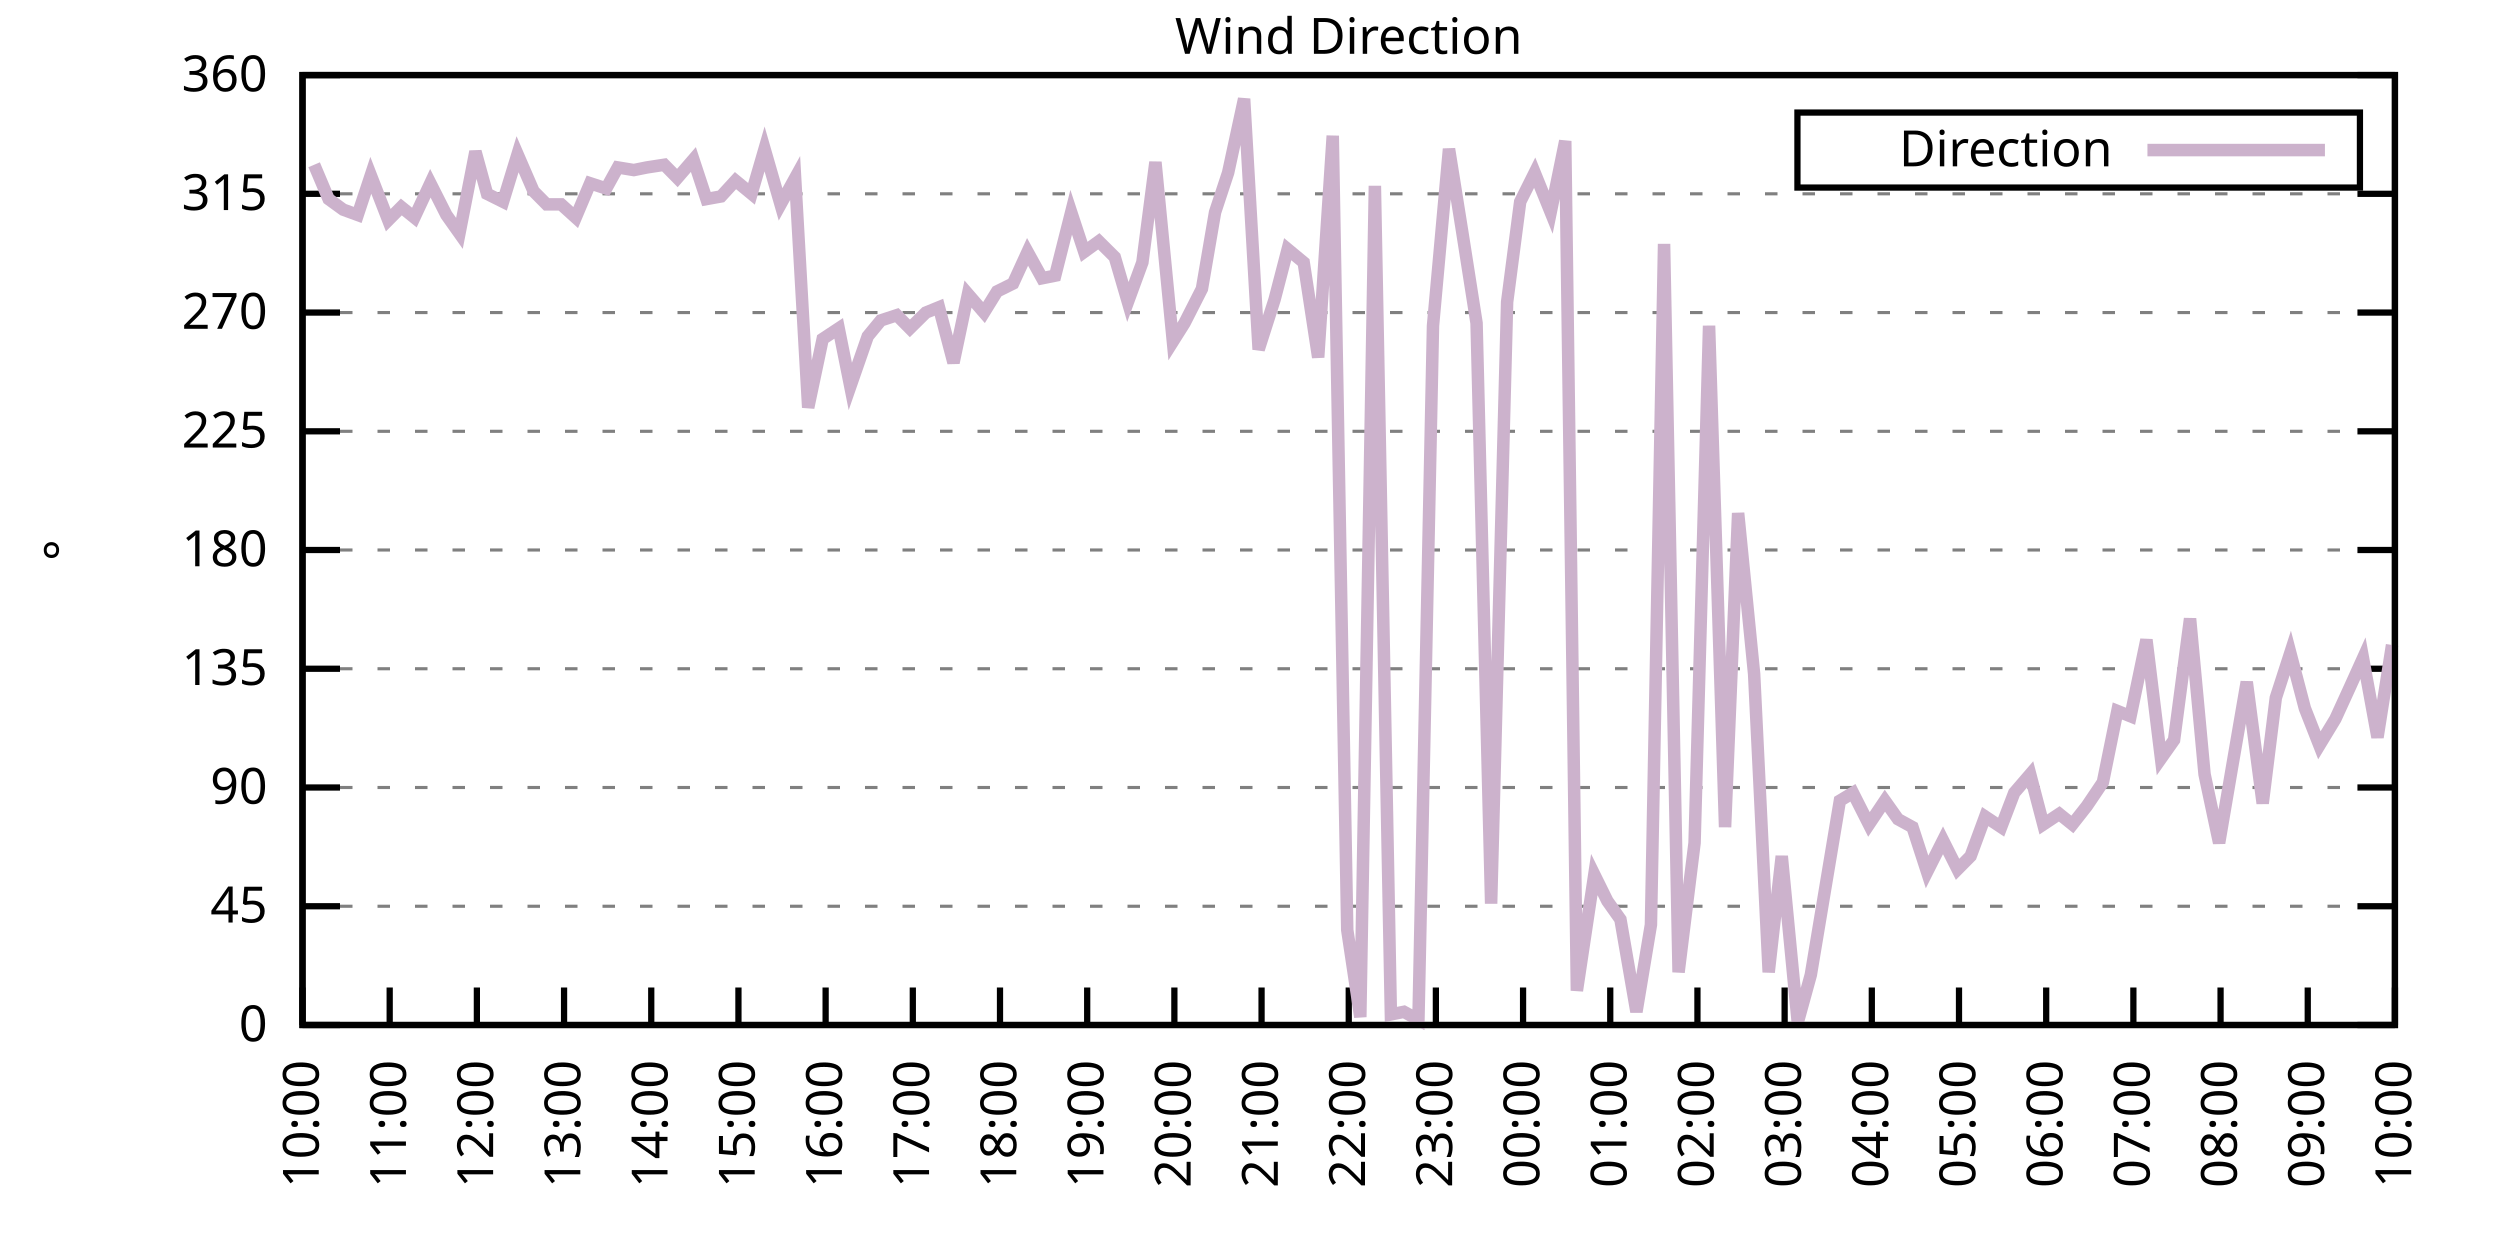
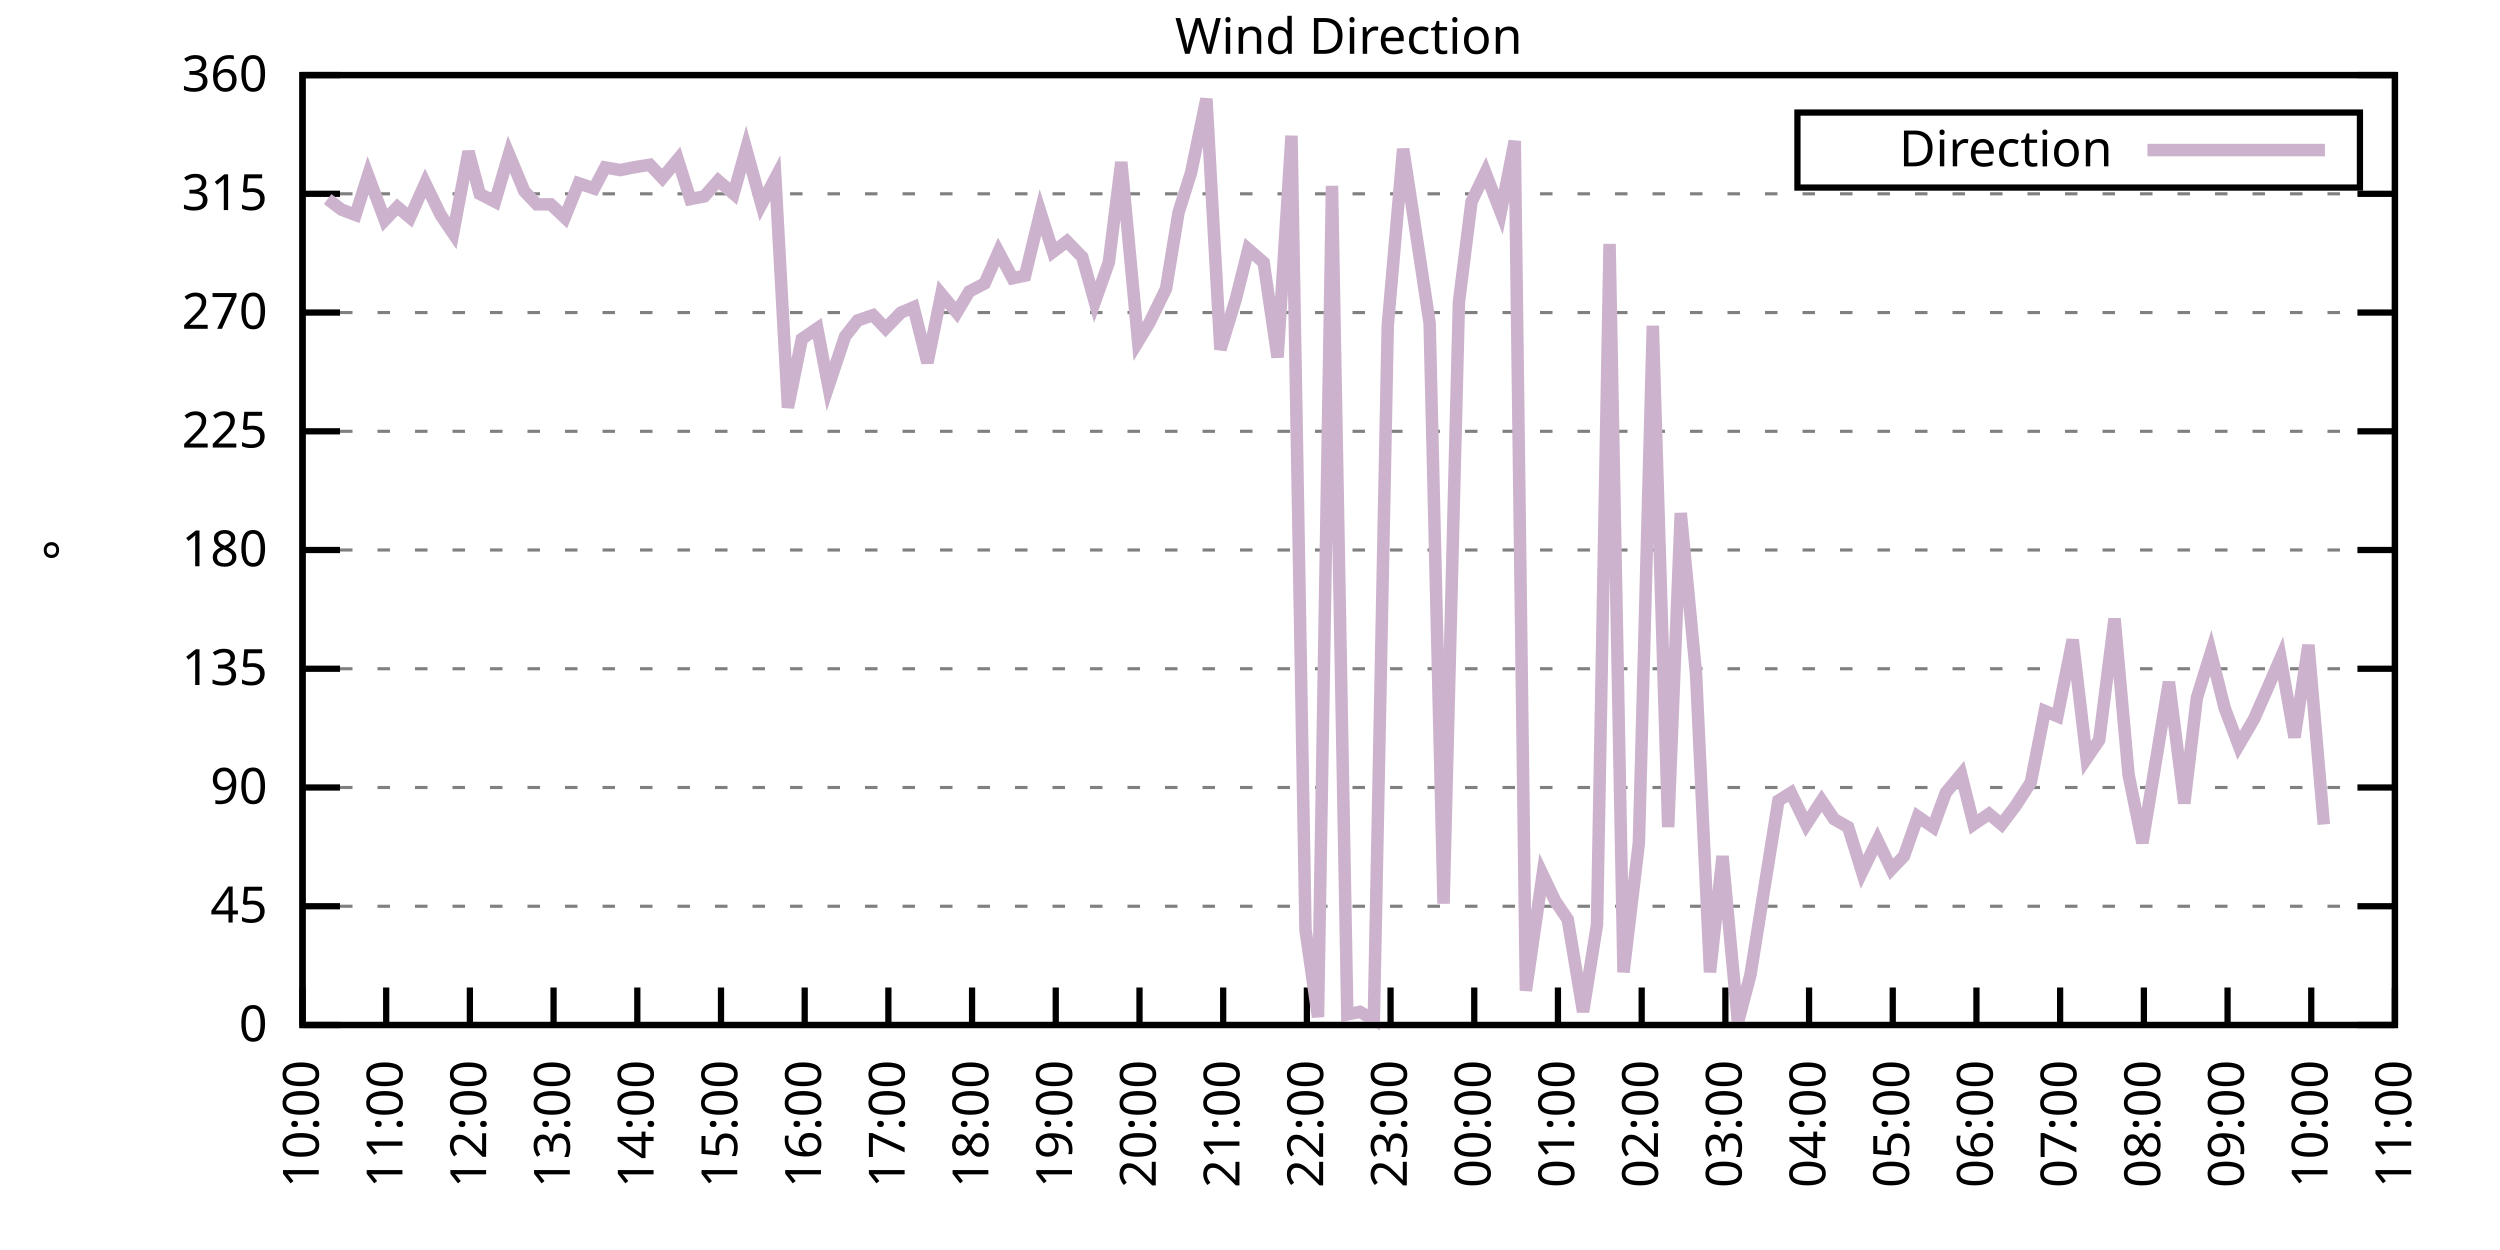
<svg xmlns="http://www.w3.org/2000/svg" xmlns:xlink="http://www.w3.org/1999/xlink" width="400" height="200" viewBox="0 0 400 200">
  <g id="gnuplot_canvas">
    <rect x="0" y="0" width="400" height="200" fill="none" />
    <defs>
      <circle id="gpDot" r="0.5" stroke-width="0.5" stroke="currentColor" />
      <path id="gpPt0" stroke-width="0.333" stroke="currentColor" d="M-1,0 h2 M0,-1 v2" />
      <path id="gpPt1" stroke-width="0.333" stroke="currentColor" d="M-1,-1 L1,1 M1,-1 L-1,1" />
      <path id="gpPt2" stroke-width="0.333" stroke="currentColor" d="M-1,0 L1,0 M0,-1 L0,1 M-1,-1 L1,1 M-1,1 L1,-1" />
      <rect id="gpPt3" stroke-width="0.333" stroke="currentColor" x="-1" y="-1" width="2" height="2" />
      <rect id="gpPt4" stroke-width="0.333" stroke="currentColor" fill="currentColor" x="-1" y="-1" width="2" height="2" />
      <circle id="gpPt5" stroke-width="0.333" stroke="currentColor" cx="0" cy="0" r="1" />
      <use xlink:href="#gpPt5" id="gpPt6" fill="currentColor" stroke="none" />
      <path id="gpPt7" stroke-width="0.333" stroke="currentColor" d="M0,-1.33 L-1.33,0.67 L1.33,0.67 z" />
      <use xlink:href="#gpPt7" id="gpPt8" fill="currentColor" stroke="none" />
      <use xlink:href="#gpPt7" id="gpPt9" stroke="currentColor" transform="rotate(180)" />
      <use xlink:href="#gpPt9" id="gpPt10" fill="currentColor" stroke="none" />
      <use xlink:href="#gpPt3" id="gpPt11" stroke="currentColor" transform="rotate(45)" />
      <use xlink:href="#gpPt11" id="gpPt12" fill="currentColor" stroke="none" />
      <path id="gpPt13" stroke-width="0.333" stroke="currentColor" d="M0,1.330 L1.265,0.411 L0.782,-1.067 L-0.782,-1.076 L-1.265,0.411 z" />
      <use xlink:href="#gpPt13" id="gpPt14" fill="currentColor" stroke="none" />
      <filter id="textbox" filterUnits="objectBoundingBox" x="0" y="0" height="1" width="1">
        <feFlood flood-color="white" flood-opacity="1" result="bgnd" />
        <feComposite in="SourceGraphic" in2="bgnd" operator="atop" />
      </filter>
      <filter id="greybox" filterUnits="objectBoundingBox" x="0" y="0" height="1" width="1">
        <feFlood flood-color="lightgrey" flood-opacity="1" result="grey" />
        <feComposite in="SourceGraphic" in2="grey" operator="atop" />
      </filter>
    </defs>
    <g fill="none" color="white" stroke="currentColor" stroke-width="1.00" stroke-linecap="butt" stroke-linejoin="miter">
</g>
    <g fill="none" color="black" stroke="currentColor" stroke-width="1.00" stroke-linecap="butt" stroke-linejoin="miter">
      <g stroke="none" shape-rendering="crispEdges">
        <polygon fill="rgb(255, 255, 255)" points="48.40,164.00 383.18,164.00 383.18,12.02 48.40,12.02 " />
      </g>
    </g>
    <g fill="none" color="black" stroke="currentColor" stroke-width="1.00" stroke-linecap="butt" stroke-linejoin="miter">
</g>
    <g fill="none" color="black" stroke="black" stroke-width="0.50" stroke-linecap="butt" stroke-linejoin="miter">
</g>
    <g fill="none" color="gray" stroke="currentColor" stroke-width="0.50" stroke-linecap="butt" stroke-linejoin="miter">
      <path stroke="gray" stroke-dasharray="2,4" class="gridline" d="M48.40,164.00 L383.19,164.00  " />
    </g>
    <g fill="none" color="gray" stroke="gray" stroke-width="1.00" stroke-linecap="butt" stroke-linejoin="miter">
</g>
    <g fill="none" color="black" stroke="currentColor" stroke-width="1.00" stroke-linecap="butt" stroke-linejoin="miter">
      <path stroke="black" d="M48.40,164.00 L54.40,164.00 M383.19,164.00 L377.19,164.00  " />
      <g transform="translate(42.80,166.60)" stroke="none" fill="black" font-family="Sans" font-size="8.00" text-anchor="end">
        <text>
          <tspan font-family="Sans"> 0</tspan>
        </text>
      </g>
    </g>
    <g fill="none" color="black" stroke="currentColor" stroke-width="1.00" stroke-linecap="butt" stroke-linejoin="miter">
</g>
    <g fill="none" color="black" stroke="black" stroke-width="0.50" stroke-linecap="butt" stroke-linejoin="miter">
</g>
    <g fill="none" color="gray" stroke="currentColor" stroke-width="0.50" stroke-linecap="butt" stroke-linejoin="miter">
      <path stroke="gray" stroke-dasharray="2,4" class="gridline" d="M48.40,145.00 L383.19,145.00  " />
    </g>
    <g fill="none" color="gray" stroke="gray" stroke-width="1.00" stroke-linecap="butt" stroke-linejoin="miter">
</g>
    <g fill="none" color="black" stroke="currentColor" stroke-width="1.00" stroke-linecap="butt" stroke-linejoin="miter">
      <path stroke="black" d="M48.40,145.00 L54.40,145.00 M383.19,145.00 L377.19,145.00  " />
      <g transform="translate(42.80,147.60)" stroke="none" fill="black" font-family="Sans" font-size="8.00" text-anchor="end">
        <text>
          <tspan font-family="Sans"> 45</tspan>
        </text>
      </g>
    </g>
    <g fill="none" color="black" stroke="currentColor" stroke-width="1.00" stroke-linecap="butt" stroke-linejoin="miter">
</g>
    <g fill="none" color="black" stroke="black" stroke-width="0.50" stroke-linecap="butt" stroke-linejoin="miter">
</g>
    <g fill="none" color="gray" stroke="currentColor" stroke-width="0.50" stroke-linecap="butt" stroke-linejoin="miter">
      <path stroke="gray" stroke-dasharray="2,4" class="gridline" d="M48.40,126.00 L383.19,126.00  " />
    </g>
    <g fill="none" color="gray" stroke="gray" stroke-width="1.00" stroke-linecap="butt" stroke-linejoin="miter">
</g>
    <g fill="none" color="black" stroke="currentColor" stroke-width="1.00" stroke-linecap="butt" stroke-linejoin="miter">
      <path stroke="black" d="M48.40,126.00 L54.40,126.00 M383.19,126.00 L377.19,126.00  " />
      <g transform="translate(42.80,128.60)" stroke="none" fill="black" font-family="Sans" font-size="8.00" text-anchor="end">
        <text>
          <tspan font-family="Sans"> 90</tspan>
        </text>
      </g>
    </g>
    <g fill="none" color="black" stroke="currentColor" stroke-width="1.00" stroke-linecap="butt" stroke-linejoin="miter">
</g>
    <g fill="none" color="black" stroke="black" stroke-width="0.50" stroke-linecap="butt" stroke-linejoin="miter">
</g>
    <g fill="none" color="gray" stroke="currentColor" stroke-width="0.50" stroke-linecap="butt" stroke-linejoin="miter">
      <path stroke="gray" stroke-dasharray="2,4" class="gridline" d="M48.40,107.00 L383.19,107.00  " />
    </g>
    <g fill="none" color="gray" stroke="gray" stroke-width="1.00" stroke-linecap="butt" stroke-linejoin="miter">
</g>
    <g fill="none" color="black" stroke="currentColor" stroke-width="1.00" stroke-linecap="butt" stroke-linejoin="miter">
      <path stroke="black" d="M48.40,107.00 L54.40,107.00 M383.19,107.00 L377.19,107.00  " />
      <g transform="translate(42.80,109.60)" stroke="none" fill="black" font-family="Sans" font-size="8.00" text-anchor="end">
        <text>
          <tspan font-family="Sans"> 135</tspan>
        </text>
      </g>
    </g>
    <g fill="none" color="black" stroke="currentColor" stroke-width="1.00" stroke-linecap="butt" stroke-linejoin="miter">
</g>
    <g fill="none" color="black" stroke="black" stroke-width="0.50" stroke-linecap="butt" stroke-linejoin="miter">
</g>
    <g fill="none" color="gray" stroke="currentColor" stroke-width="0.50" stroke-linecap="butt" stroke-linejoin="miter">
      <path stroke="gray" stroke-dasharray="2,4" class="gridline" d="M48.40,88.00 L383.19,88.00  " />
    </g>
    <g fill="none" color="gray" stroke="gray" stroke-width="1.00" stroke-linecap="butt" stroke-linejoin="miter">
</g>
    <g fill="none" color="black" stroke="currentColor" stroke-width="1.00" stroke-linecap="butt" stroke-linejoin="miter">
      <path stroke="black" d="M48.40,88.00 L54.40,88.00 M383.19,88.00 L377.19,88.00  " />
      <g transform="translate(42.80,90.60)" stroke="none" fill="black" font-family="Sans" font-size="8.00" text-anchor="end">
        <text>
          <tspan font-family="Sans"> 180</tspan>
        </text>
      </g>
    </g>
    <g fill="none" color="black" stroke="currentColor" stroke-width="1.00" stroke-linecap="butt" stroke-linejoin="miter">
</g>
    <g fill="none" color="black" stroke="black" stroke-width="0.50" stroke-linecap="butt" stroke-linejoin="miter">
</g>
    <g fill="none" color="gray" stroke="currentColor" stroke-width="0.50" stroke-linecap="butt" stroke-linejoin="miter">
      <path stroke="gray" stroke-dasharray="2,4" class="gridline" d="M48.40,69.01 L383.19,69.01  " />
    </g>
    <g fill="none" color="gray" stroke="gray" stroke-width="1.00" stroke-linecap="butt" stroke-linejoin="miter">
</g>
    <g fill="none" color="black" stroke="currentColor" stroke-width="1.00" stroke-linecap="butt" stroke-linejoin="miter">
      <path stroke="black" d="M48.40,69.01 L54.40,69.01 M383.19,69.01 L377.19,69.01  " />
      <g transform="translate(42.80,71.61)" stroke="none" fill="black" font-family="Sans" font-size="8.00" text-anchor="end">
        <text>
          <tspan font-family="Sans"> 225</tspan>
        </text>
      </g>
    </g>
    <g fill="none" color="black" stroke="currentColor" stroke-width="1.00" stroke-linecap="butt" stroke-linejoin="miter">
</g>
    <g fill="none" color="black" stroke="black" stroke-width="0.50" stroke-linecap="butt" stroke-linejoin="miter">
</g>
    <g fill="none" color="gray" stroke="currentColor" stroke-width="0.50" stroke-linecap="butt" stroke-linejoin="miter">
      <path stroke="gray" stroke-dasharray="2,4" class="gridline" d="M48.40,50.01 L383.19,50.01  " />
    </g>
    <g fill="none" color="gray" stroke="gray" stroke-width="1.00" stroke-linecap="butt" stroke-linejoin="miter">
</g>
    <g fill="none" color="black" stroke="currentColor" stroke-width="1.00" stroke-linecap="butt" stroke-linejoin="miter">
      <path stroke="black" d="M48.40,50.01 L54.40,50.01 M383.19,50.01 L377.19,50.01  " />
      <g transform="translate(42.80,52.61)" stroke="none" fill="black" font-family="Sans" font-size="8.00" text-anchor="end">
        <text>
          <tspan font-family="Sans"> 270</tspan>
        </text>
      </g>
    </g>
    <g fill="none" color="black" stroke="currentColor" stroke-width="1.00" stroke-linecap="butt" stroke-linejoin="miter">
</g>
    <g fill="none" color="black" stroke="black" stroke-width="0.50" stroke-linecap="butt" stroke-linejoin="miter">
</g>
    <g fill="none" color="gray" stroke="currentColor" stroke-width="0.50" stroke-linecap="butt" stroke-linejoin="miter">
      <path stroke="gray" stroke-dasharray="2,4" class="gridline" d="M48.40,31.01 L383.19,31.01  " />
    </g>
    <g fill="none" color="gray" stroke="gray" stroke-width="1.00" stroke-linecap="butt" stroke-linejoin="miter">
</g>
    <g fill="none" color="black" stroke="currentColor" stroke-width="1.00" stroke-linecap="butt" stroke-linejoin="miter">
      <path stroke="black" d="M48.40,31.01 L54.40,31.01 M383.19,31.01 L377.19,31.01  " />
      <g transform="translate(42.80,33.61)" stroke="none" fill="black" font-family="Sans" font-size="8.00" text-anchor="end">
        <text>
          <tspan font-family="Sans"> 315</tspan>
        </text>
      </g>
    </g>
    <g fill="none" color="black" stroke="currentColor" stroke-width="1.00" stroke-linecap="butt" stroke-linejoin="miter">
</g>
    <g fill="none" color="black" stroke="black" stroke-width="0.50" stroke-linecap="butt" stroke-linejoin="miter">
</g>
    <g fill="none" color="gray" stroke="currentColor" stroke-width="0.50" stroke-linecap="butt" stroke-linejoin="miter">
      <path stroke="gray" stroke-dasharray="2,4" class="gridline" d="M48.40,12.01 L383.19,12.01  " />
    </g>
    <g fill="none" color="gray" stroke="gray" stroke-width="1.00" stroke-linecap="butt" stroke-linejoin="miter">
</g>
    <g fill="none" color="black" stroke="currentColor" stroke-width="1.00" stroke-linecap="butt" stroke-linejoin="miter">
      <path stroke="black" d="M48.40,12.01 L54.40,12.01 M383.19,12.01 L377.19,12.01  " />
      <g transform="translate(42.80,14.61)" stroke="none" fill="black" font-family="Sans" font-size="8.00" text-anchor="end">
        <text>
          <tspan font-family="Sans"> 360</tspan>
        </text>
      </g>
    </g>
    <g fill="none" color="black" stroke="currentColor" stroke-width="1.00" stroke-linecap="butt" stroke-linejoin="miter">
      <path stroke="black" d="M48.40,164.00 L48.40,158.00  " />
      <g transform="translate(51.00,169.60) rotate(270.00)" stroke="none" fill="black" font-family="Sans" font-size="8.00" text-anchor="end">
        <text>
          <tspan font-family="Sans">10:00</tspan>
        </text>
      </g>
    </g>
    <g fill="none" color="black" stroke="currentColor" stroke-width="1.00" stroke-linecap="butt" stroke-linejoin="miter">
-       <path stroke="black" d="M62.35,164.00 L62.35,158.00  " />
-       <g transform="translate(64.95,169.60) rotate(270.00)" stroke="none" fill="black" font-family="Sans" font-size="8.00" text-anchor="end">
+       <path stroke="black" d="M61.79,164.00 L61.79,158.00  " />
+       <g transform="translate(64.39,169.60) rotate(270.00)" stroke="none" fill="black" font-family="Sans" font-size="8.00" text-anchor="end">
        <text>
          <tspan font-family="Sans">11:00</tspan>
        </text>
      </g>
    </g>
    <g fill="none" color="black" stroke="currentColor" stroke-width="1.00" stroke-linecap="butt" stroke-linejoin="miter">
-       <path stroke="black" d="M76.30,164.00 L76.30,158.00  " />
-       <g transform="translate(78.90,169.60) rotate(270.00)" stroke="none" fill="black" font-family="Sans" font-size="8.00" text-anchor="end">
+       <path stroke="black" d="M75.18,164.00 L75.18,158.00  " />
+       <g transform="translate(77.78,169.60) rotate(270.00)" stroke="none" fill="black" font-family="Sans" font-size="8.00" text-anchor="end">
        <text>
          <tspan font-family="Sans">12:00</tspan>
        </text>
      </g>
    </g>
    <g fill="none" color="black" stroke="currentColor" stroke-width="1.00" stroke-linecap="butt" stroke-linejoin="miter">
-       <path stroke="black" d="M90.25,164.00 L90.25,158.00  " />
-       <g transform="translate(92.85,169.60) rotate(270.00)" stroke="none" fill="black" font-family="Sans" font-size="8.00" text-anchor="end">
+       <path stroke="black" d="M88.57,164.00 L88.57,158.00  " />
+       <g transform="translate(91.17,169.60) rotate(270.00)" stroke="none" fill="black" font-family="Sans" font-size="8.00" text-anchor="end">
        <text>
          <tspan font-family="Sans">13:00</tspan>
        </text>
      </g>
    </g>
    <g fill="none" color="black" stroke="currentColor" stroke-width="1.00" stroke-linecap="butt" stroke-linejoin="miter">
-       <path stroke="black" d="M104.20,164.00 L104.20,158.00  " />
-       <g transform="translate(106.80,169.60) rotate(270.00)" stroke="none" fill="black" font-family="Sans" font-size="8.00" text-anchor="end">
+       <path stroke="black" d="M101.97,164.00 L101.97,158.00  " />
+       <g transform="translate(104.57,169.60) rotate(270.00)" stroke="none" fill="black" font-family="Sans" font-size="8.00" text-anchor="end">
        <text>
          <tspan font-family="Sans">14:00</tspan>
        </text>
      </g>
    </g>
    <g fill="none" color="black" stroke="currentColor" stroke-width="1.00" stroke-linecap="butt" stroke-linejoin="miter">
-       <path stroke="black" d="M118.15,164.00 L118.15,158.00  " />
-       <g transform="translate(120.75,169.60) rotate(270.00)" stroke="none" fill="black" font-family="Sans" font-size="8.00" text-anchor="end">
+       <path stroke="black" d="M115.36,164.00 L115.36,158.00  " />
+       <g transform="translate(117.96,169.60) rotate(270.00)" stroke="none" fill="black" font-family="Sans" font-size="8.00" text-anchor="end">
        <text>
          <tspan font-family="Sans">15:00</tspan>
        </text>
      </g>
    </g>
    <g fill="none" color="black" stroke="currentColor" stroke-width="1.00" stroke-linecap="butt" stroke-linejoin="miter">
-       <path stroke="black" d="M132.10,164.00 L132.10,158.00  " />
-       <g transform="translate(134.70,169.60) rotate(270.00)" stroke="none" fill="black" font-family="Sans" font-size="8.00" text-anchor="end">
+       <path stroke="black" d="M128.75,164.00 L128.75,158.00  " />
+       <g transform="translate(131.35,169.60) rotate(270.00)" stroke="none" fill="black" font-family="Sans" font-size="8.00" text-anchor="end">
        <text>
          <tspan font-family="Sans">16:00</tspan>
        </text>
      </g>
    </g>
    <g fill="none" color="black" stroke="currentColor" stroke-width="1.00" stroke-linecap="butt" stroke-linejoin="miter">
-       <path stroke="black" d="M146.05,164.00 L146.05,158.00  " />
-       <g transform="translate(148.65,169.60) rotate(270.00)" stroke="none" fill="black" font-family="Sans" font-size="8.00" text-anchor="end">
+       <path stroke="black" d="M142.14,164.00 L142.14,158.00  " />
+       <g transform="translate(144.74,169.60) rotate(270.00)" stroke="none" fill="black" font-family="Sans" font-size="8.00" text-anchor="end">
        <text>
          <tspan font-family="Sans">17:00</tspan>
        </text>
      </g>
    </g>
    <g fill="none" color="black" stroke="currentColor" stroke-width="1.00" stroke-linecap="butt" stroke-linejoin="miter">
-       <path stroke="black" d="M160.00,164.00 L160.00,158.00  " />
-       <g transform="translate(162.60,169.60) rotate(270.00)" stroke="none" fill="black" font-family="Sans" font-size="8.00" text-anchor="end">
+       <path stroke="black" d="M155.53,164.00 L155.53,158.00  " />
+       <g transform="translate(158.13,169.60) rotate(270.00)" stroke="none" fill="black" font-family="Sans" font-size="8.00" text-anchor="end">
        <text>
          <tspan font-family="Sans">18:00</tspan>
        </text>
      </g>
    </g>
    <g fill="none" color="black" stroke="currentColor" stroke-width="1.00" stroke-linecap="butt" stroke-linejoin="miter">
-       <path stroke="black" d="M173.95,164.00 L173.95,158.00  " />
-       <g transform="translate(176.55,169.60) rotate(270.00)" stroke="none" fill="black" font-family="Sans" font-size="8.00" text-anchor="end">
+       <path stroke="black" d="M168.92,164.00 L168.92,158.00  " />
+       <g transform="translate(171.52,169.60) rotate(270.00)" stroke="none" fill="black" font-family="Sans" font-size="8.00" text-anchor="end">
        <text>
          <tspan font-family="Sans">19:00</tspan>
        </text>
      </g>
    </g>
    <g fill="none" color="black" stroke="currentColor" stroke-width="1.00" stroke-linecap="butt" stroke-linejoin="miter">
-       <path stroke="black" d="M187.90,164.00 L187.90,158.00  " />
-       <g transform="translate(190.50,169.60) rotate(270.00)" stroke="none" fill="black" font-family="Sans" font-size="8.00" text-anchor="end">
+       <path stroke="black" d="M182.32,164.00 L182.32,158.00  " />
+       <g transform="translate(184.92,169.60) rotate(270.00)" stroke="none" fill="black" font-family="Sans" font-size="8.00" text-anchor="end">
        <text>
          <tspan font-family="Sans">20:00</tspan>
        </text>
      </g>
    </g>
    <g fill="none" color="black" stroke="currentColor" stroke-width="1.00" stroke-linecap="butt" stroke-linejoin="miter">
-       <path stroke="black" d="M201.85,164.00 L201.85,158.00  " />
-       <g transform="translate(204.45,169.60) rotate(270.00)" stroke="none" fill="black" font-family="Sans" font-size="8.00" text-anchor="end">
+       <path stroke="black" d="M195.71,164.00 L195.71,158.00  " />
+       <g transform="translate(198.31,169.60) rotate(270.00)" stroke="none" fill="black" font-family="Sans" font-size="8.00" text-anchor="end">
        <text>
          <tspan font-family="Sans">21:00</tspan>
        </text>
      </g>
    </g>
    <g fill="none" color="black" stroke="currentColor" stroke-width="1.00" stroke-linecap="butt" stroke-linejoin="miter">
-       <path stroke="black" d="M215.80,164.00 L215.80,158.00  " />
-       <g transform="translate(218.40,169.60) rotate(270.00)" stroke="none" fill="black" font-family="Sans" font-size="8.00" text-anchor="end">
+       <path stroke="black" d="M209.10,164.00 L209.10,158.00  " />
+       <g transform="translate(211.70,169.60) rotate(270.00)" stroke="none" fill="black" font-family="Sans" font-size="8.00" text-anchor="end">
        <text>
          <tspan font-family="Sans">22:00</tspan>
        </text>
      </g>
    </g>
    <g fill="none" color="black" stroke="currentColor" stroke-width="1.00" stroke-linecap="butt" stroke-linejoin="miter">
-       <path stroke="black" d="M229.74,164.00 L229.74,158.00  " />
-       <g transform="translate(232.34,169.60) rotate(270.00)" stroke="none" fill="black" font-family="Sans" font-size="8.00" text-anchor="end">
+       <path stroke="black" d="M222.49,164.00 L222.49,158.00  " />
+       <g transform="translate(225.09,169.60) rotate(270.00)" stroke="none" fill="black" font-family="Sans" font-size="8.00" text-anchor="end">
        <text>
          <tspan font-family="Sans">23:00</tspan>
        </text>
      </g>
    </g>
    <g fill="none" color="black" stroke="currentColor" stroke-width="1.00" stroke-linecap="butt" stroke-linejoin="miter">
-       <path stroke="black" d="M243.69,164.00 L243.69,158.00  " />
-       <g transform="translate(246.29,169.60) rotate(270.00)" stroke="none" fill="black" font-family="Sans" font-size="8.00" text-anchor="end">
+       <path stroke="black" d="M235.88,164.00 L235.88,158.00  " />
+       <g transform="translate(238.48,169.60) rotate(270.00)" stroke="none" fill="black" font-family="Sans" font-size="8.00" text-anchor="end">
        <text>
          <tspan font-family="Sans">00:00</tspan>
        </text>
      </g>
    </g>
    <g fill="none" color="black" stroke="currentColor" stroke-width="1.00" stroke-linecap="butt" stroke-linejoin="miter">
-       <path stroke="black" d="M257.64,164.00 L257.64,158.00  " />
-       <g transform="translate(260.24,169.60) rotate(270.00)" stroke="none" fill="black" font-family="Sans" font-size="8.00" text-anchor="end">
+       <path stroke="black" d="M249.27,164.00 L249.27,158.00  " />
+       <g transform="translate(251.87,169.60) rotate(270.00)" stroke="none" fill="black" font-family="Sans" font-size="8.00" text-anchor="end">
        <text>
          <tspan font-family="Sans">01:00</tspan>
        </text>
      </g>
    </g>
    <g fill="none" color="black" stroke="currentColor" stroke-width="1.00" stroke-linecap="butt" stroke-linejoin="miter">
-       <path stroke="black" d="M271.59,164.00 L271.59,158.00  " />
-       <g transform="translate(274.19,169.60) rotate(270.00)" stroke="none" fill="black" font-family="Sans" font-size="8.00" text-anchor="end">
+       <path stroke="black" d="M262.67,164.00 L262.67,158.00  " />
+       <g transform="translate(265.27,169.60) rotate(270.00)" stroke="none" fill="black" font-family="Sans" font-size="8.00" text-anchor="end">
        <text>
          <tspan font-family="Sans">02:00</tspan>
        </text>
      </g>
    </g>
    <g fill="none" color="black" stroke="currentColor" stroke-width="1.00" stroke-linecap="butt" stroke-linejoin="miter">
-       <path stroke="black" d="M285.54,164.00 L285.54,158.00  " />
-       <g transform="translate(288.14,169.60) rotate(270.00)" stroke="none" fill="black" font-family="Sans" font-size="8.00" text-anchor="end">
+       <path stroke="black" d="M276.06,164.00 L276.06,158.00  " />
+       <g transform="translate(278.66,169.60) rotate(270.00)" stroke="none" fill="black" font-family="Sans" font-size="8.00" text-anchor="end">
        <text>
          <tspan font-family="Sans">03:00</tspan>
        </text>
      </g>
    </g>
    <g fill="none" color="black" stroke="currentColor" stroke-width="1.00" stroke-linecap="butt" stroke-linejoin="miter">
-       <path stroke="black" d="M299.49,164.00 L299.49,158.00  " />
-       <g transform="translate(302.09,169.60) rotate(270.00)" stroke="none" fill="black" font-family="Sans" font-size="8.00" text-anchor="end">
+       <path stroke="black" d="M289.45,164.00 L289.45,158.00  " />
+       <g transform="translate(292.05,169.60) rotate(270.00)" stroke="none" fill="black" font-family="Sans" font-size="8.00" text-anchor="end">
        <text>
          <tspan font-family="Sans">04:00</tspan>
        </text>
      </g>
    </g>
    <g fill="none" color="black" stroke="currentColor" stroke-width="1.00" stroke-linecap="butt" stroke-linejoin="miter">
-       <path stroke="black" d="M313.44,164.00 L313.44,158.00  " />
-       <g transform="translate(316.04,169.60) rotate(270.00)" stroke="none" fill="black" font-family="Sans" font-size="8.00" text-anchor="end">
+       <path stroke="black" d="M302.84,164.00 L302.84,158.00  " />
+       <g transform="translate(305.44,169.60) rotate(270.00)" stroke="none" fill="black" font-family="Sans" font-size="8.00" text-anchor="end">
        <text>
          <tspan font-family="Sans">05:00</tspan>
        </text>
      </g>
    </g>
    <g fill="none" color="black" stroke="currentColor" stroke-width="1.00" stroke-linecap="butt" stroke-linejoin="miter">
-       <path stroke="black" d="M327.39,164.00 L327.39,158.00  " />
-       <g transform="translate(329.99,169.60) rotate(270.00)" stroke="none" fill="black" font-family="Sans" font-size="8.00" text-anchor="end">
+       <path stroke="black" d="M316.23,164.00 L316.23,158.00  " />
+       <g transform="translate(318.83,169.60) rotate(270.00)" stroke="none" fill="black" font-family="Sans" font-size="8.00" text-anchor="end">
        <text>
          <tspan font-family="Sans">06:00</tspan>
        </text>
      </g>
    </g>
    <g fill="none" color="black" stroke="currentColor" stroke-width="1.00" stroke-linecap="butt" stroke-linejoin="miter">
-       <path stroke="black" d="M341.34,164.00 L341.34,158.00  " />
-       <g transform="translate(343.94,169.60) rotate(270.00)" stroke="none" fill="black" font-family="Sans" font-size="8.00" text-anchor="end">
+       <path stroke="black" d="M329.62,164.00 L329.62,158.00  " />
+       <g transform="translate(332.22,169.60) rotate(270.00)" stroke="none" fill="black" font-family="Sans" font-size="8.00" text-anchor="end">
        <text>
          <tspan font-family="Sans">07:00</tspan>
        </text>
      </g>
    </g>
    <g fill="none" color="black" stroke="currentColor" stroke-width="1.00" stroke-linecap="butt" stroke-linejoin="miter">
-       <path stroke="black" d="M355.29,164.00 L355.29,158.00  " />
-       <g transform="translate(357.89,169.60) rotate(270.00)" stroke="none" fill="black" font-family="Sans" font-size="8.00" text-anchor="end">
+       <path stroke="black" d="M343.02,164.00 L343.02,158.00  " />
+       <g transform="translate(345.62,169.60) rotate(270.00)" stroke="none" fill="black" font-family="Sans" font-size="8.00" text-anchor="end">
        <text>
          <tspan font-family="Sans">08:00</tspan>
        </text>
      </g>
    </g>
    <g fill="none" color="black" stroke="currentColor" stroke-width="1.00" stroke-linecap="butt" stroke-linejoin="miter">
-       <path stroke="black" d="M369.24,164.00 L369.24,158.00  " />
-       <g transform="translate(371.84,169.60) rotate(270.00)" stroke="none" fill="black" font-family="Sans" font-size="8.00" text-anchor="end">
+       <path stroke="black" d="M356.41,164.00 L356.41,158.00  " />
+       <g transform="translate(359.01,169.60) rotate(270.00)" stroke="none" fill="black" font-family="Sans" font-size="8.00" text-anchor="end">
        <text>
          <tspan font-family="Sans">09:00</tspan>
+         </text>
+       </g>
+     </g>
+     <g fill="none" color="black" stroke="currentColor" stroke-width="1.00" stroke-linecap="butt" stroke-linejoin="miter">
+       <path stroke="black" d="M369.80,164.00 L369.80,158.00  " />
+       <g transform="translate(372.40,169.60) rotate(270.00)" stroke="none" fill="black" font-family="Sans" font-size="8.00" text-anchor="end">
+         <text>
+           <tspan font-family="Sans">10:00</tspan>
        </text>
      </g>
    </g>
    <g fill="none" color="black" stroke="currentColor" stroke-width="1.00" stroke-linecap="butt" stroke-linejoin="miter">
      <path stroke="black" d="M383.19,164.00 L383.19,158.00  " />
      <g transform="translate(385.79,169.60) rotate(270.00)" stroke="none" fill="black" font-family="Sans" font-size="8.00" text-anchor="end">
        <text>
-           <tspan font-family="Sans">10:00</tspan>
+           <tspan font-family="Sans">11:00</tspan>
        </text>
      </g>
    </g>
    <g fill="none" color="black" stroke="currentColor" stroke-width="1.00" stroke-linecap="butt" stroke-linejoin="miter">
</g>
    <g fill="none" color="black" stroke="currentColor" stroke-width="1.00" stroke-linecap="butt" stroke-linejoin="miter">
      <path stroke="black" d="M48.40,12.01 L48.40,164.00 L383.19,164.00 L383.19,12.01 L48.40,12.01 Z  " />
    </g>
    <g fill="none" color="black" stroke="currentColor" stroke-width="1.00" stroke-linecap="butt" stroke-linejoin="miter">
</g>
    <g fill="none" color="black" stroke="currentColor" stroke-width="1.00" stroke-linecap="butt" stroke-linejoin="miter">
      <path stroke="black" d="M287.59,30.01 L287.59,18.01 L377.59,18.01 L377.59,30.01 L287.59,30.01 Z  " />
    </g>
    <g id="Wind_direction_plot_1">
      <g fill="none" color="white" stroke="black" stroke-width="2.00" stroke-linecap="butt" stroke-linejoin="miter">
</g>
      <g fill="none" color="black" stroke="currentColor" stroke-width="2.00" stroke-linecap="butt" stroke-linejoin="miter">
        <g transform="translate(337.99,26.61)" stroke="none" fill="black" font-family="Sans" font-size="8.00" text-anchor="end">
          <text>
            <tspan font-family="Sans">Direction</tspan>
          </text>
        </g>
      </g>
      <g fill="none" color="black" stroke="currentColor" stroke-width="2.00" stroke-linecap="butt" stroke-linejoin="miter">
-         <path stroke="rgb(204, 178, 204)" d="M343.59,24.01 L371.99,24.01 M50.26,26.36 L52.58,31.85 L54.91,33.54 L57.23,34.39 L59.33,28.05 L62.12,35.23   L64.21,33.12 L66.30,34.81 L68.86,29.32 L71.42,34.39 L73.51,37.34 L76.07,24.25 L77.93,31.01 L80.48,32.28   L82.81,24.68 L85.37,30.59 L87.46,32.70 L89.78,32.70 L92.11,34.81 L94.43,29.32 L96.99,30.16 L98.85,26.79   L101.41,27.21 L103.50,26.79 L106.29,26.36 L108.38,28.48 L110.94,25.52 L113.03,31.85 L115.36,31.43 L117.68,28.90   L120.24,31.01 L122.33,23.83 L124.89,32.70 L127.22,28.48 L129.31,65.21 L131.63,54.23 L134.19,52.54 L136.05,61.83   L138.84,53.81 L140.93,51.27 L143.49,50.43 L145.58,52.54 L148.14,50.01 L150.23,49.16 L152.56,58.03 L154.88,47.05   L157.44,50.01 L159.53,46.63 L162.09,45.36 L164.41,40.30 L166.74,44.52 L168.83,44.10 L171.39,33.96 L173.48,40.30   L175.81,38.61 L178.36,41.14 L180.46,48.32 L182.78,41.99 L184.87,25.94 L187.66,54.65 L189.52,51.70 L192.31,46.21   L194.41,33.96 L196.50,27.63 L199.06,15.81 L201.38,55.92 L203.94,47.90 L206.03,39.87 L208.59,41.99 L210.91,57.18   L213.24,21.72 L215.56,148.80 L217.65,162.73 L219.98,29.74 L222.54,162.31 L224.63,161.89 L226.95,163.16 L229.28,52.12   L231.84,23.83 L233.93,36.92 L236.25,51.70 L238.58,144.58 L241.14,48.32 L243.23,32.28 L245.55,27.63 L248.11,33.96   L250.44,22.56 L252.30,158.51 L255.09,139.93 L257.18,144.16 L259.27,147.11 L261.83,161.89 L264.15,147.96 L266.25,39.03   L268.57,155.56 L271.13,134.87 L273.45,52.12 L276.01,132.34 L278.10,82.09 L280.66,107.85 L282.99,155.56 L285.08,136.98   L287.64,163.58 L289.73,155.98 L294.38,128.11 L296.47,126.85 L299.03,131.91 L301.58,128.11 L303.68,131.07 L306.00,132.34   L308.33,139.51 L310.88,134.45 L313.21,139.09 L315.30,136.98 L317.63,130.65 L320.18,132.34 L322.28,126.85 L324.83,123.89   L326.93,131.91 L329.48,130.22 L331.58,131.91 L333.90,128.96 L336.46,125.16 L338.78,113.76 L340.88,114.60 L343.43,102.36   L345.76,121.36 L347.85,118.40 L350.41,98.98 L352.73,123.89 L355.06,134.87 L357.15,122.62 L359.48,109.11 L362.03,128.54   L364.13,111.65 L366.45,104.47 L368.78,113.34 L371.10,119.25 L373.66,115.03 L375.98,109.96 L378.08,105.31 L380.40,117.98   L382.73,103.20  " />
+         <path stroke="rgb(204, 178, 204)" d="M343.59,24.01 L371.99,24.01 M52.42,31.85 L54.65,33.54 L56.88,34.39 L58.89,28.05 L61.57,35.23 L63.58,33.12   L65.59,34.81 L68.04,29.32 L70.50,34.39 L72.50,37.34 L74.96,24.25 L76.75,31.01 L79.20,32.28 L81.43,24.68   L83.89,30.59 L85.90,32.70 L88.13,32.70 L90.36,34.81 L92.59,29.32 L95.05,30.16 L96.83,26.79 L99.29,27.21   L101.30,26.79 L103.98,26.36 L105.98,28.48 L108.44,25.52 L110.45,31.85 L112.68,31.43 L114.91,28.90 L117.37,31.01   L119.38,23.83 L121.83,32.70 L124.06,28.48 L126.07,65.21 L128.30,54.23 L130.76,52.54 L132.54,61.83 L135.22,53.81   L137.23,51.27 L139.69,50.43 L141.69,52.54 L144.15,50.01 L146.16,49.16 L148.39,58.03 L150.62,47.05 L153.08,50.01   L155.09,46.63 L157.54,45.36 L159.77,40.30 L162.01,44.52 L164.01,44.10 L166.47,33.96 L168.48,40.30 L170.71,38.61   L173.17,41.14 L175.17,48.32 L177.41,41.99 L179.41,25.94 L182.09,54.65 L183.88,51.70 L186.56,46.21 L188.57,33.96   L190.57,27.63 L193.03,15.81 L195.26,55.92 L197.72,47.90 L199.73,39.87 L202.18,41.99 L204.41,57.18 L206.64,21.72   L208.88,148.80 L210.88,162.73 L213.12,29.74 L215.57,162.31 L217.58,161.89 L219.81,163.16 L222.04,52.12 L224.50,23.83   L226.51,36.92 L228.74,51.70 L230.97,144.58 L233.43,48.32 L235.44,32.28 L237.67,27.63 L240.12,33.96 L242.36,22.56   L244.14,158.51 L246.82,139.93 L248.83,144.16 L250.84,147.11 L253.29,161.89 L255.52,147.96 L257.53,39.03 L259.76,155.56   L262.22,134.87 L264.45,52.12 L266.91,132.34 L268.92,82.09 L271.37,107.85 L273.60,155.56 L275.61,136.98 L278.07,163.58   L280.07,155.98 L284.54,128.11 L286.55,126.85 L289.00,131.91 L291.46,128.11 L293.47,131.07 L295.70,132.34 L297.93,139.51   L300.39,134.45 L302.62,139.09 L304.63,136.98 L306.86,130.65 L309.31,132.34 L311.32,126.85 L313.78,123.89 L315.79,131.91   L318.24,130.22 L320.25,131.91 L322.48,128.96 L324.94,125.16 L327.17,113.76 L329.18,114.60 L331.63,102.36 L333.86,121.36   L335.87,118.40 L338.33,98.98 L340.56,123.89 L342.79,134.87 L344.80,122.62 L347.03,109.11 L349.49,128.54 L351.50,111.65   L353.73,104.47 L355.96,113.34 L358.19,119.25 L360.65,115.03 L362.88,109.96 L364.89,105.31 L367.12,117.98 L369.35,103.20   L371.81,131.91  " />
      </g>
    </g>
    <g fill="none" color="black" stroke="currentColor" stroke-width="2.00" stroke-linecap="butt" stroke-linejoin="miter">
</g>
    <g fill="none" color="black" stroke="black" stroke-width="1.00" stroke-linecap="butt" stroke-linejoin="miter">
</g>
    <g fill="none" color="black" stroke="currentColor" stroke-width="1.00" stroke-linecap="butt" stroke-linejoin="miter">
      <path stroke="black" d="M48.40,12.01 L48.40,164.00 L383.19,164.00 L383.19,12.01 L48.40,12.01 Z  " />
      <g transform="translate(12.80,88.01) rotate(270.00)" stroke="none" fill="black" font-family="Sans" font-size="8.00" text-anchor="middle">
        <text>
          <tspan font-family="Sans">°</tspan>
        </text>
      </g>
    </g>
    <g fill="none" color="black" stroke="currentColor" stroke-width="1.00" stroke-linecap="butt" stroke-linejoin="miter">
</g>
    <g fill="none" color="black" stroke="currentColor" stroke-width="1.00" stroke-linecap="butt" stroke-linejoin="miter">
      <g transform="translate(215.79,8.61)" stroke="none" fill="black" font-family="Sans" font-size="8.00" text-anchor="middle">
        <text>
          <tspan font-family="Sans">Wind Direction</tspan>
        </text>
      </g>
    </g>
    <g fill="none" color="black" stroke="currentColor" stroke-width="1.00" stroke-linecap="butt" stroke-linejoin="miter">
</g>
  </g>
</svg>
